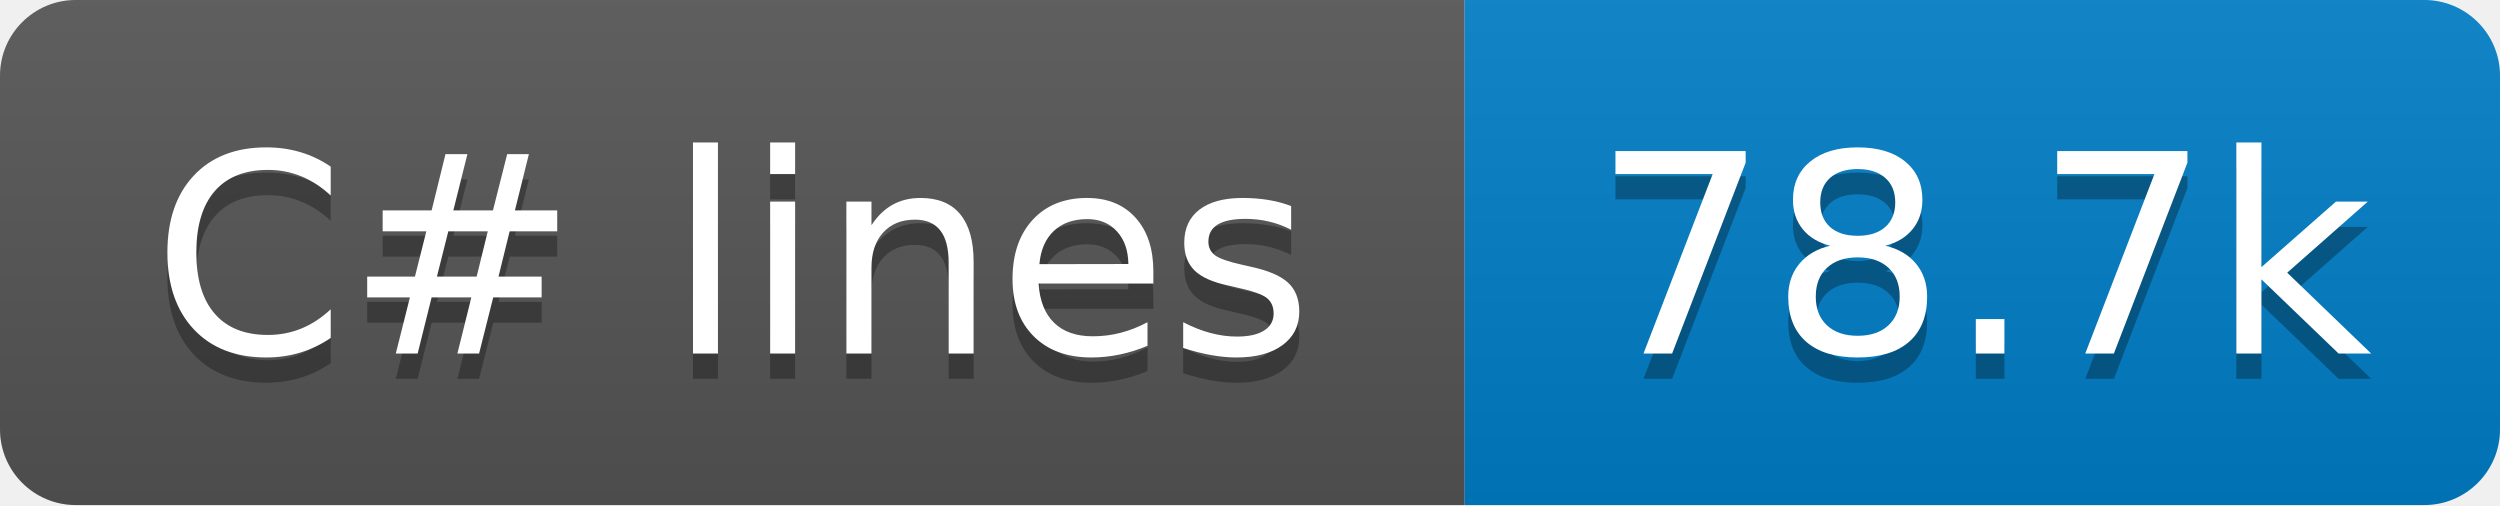
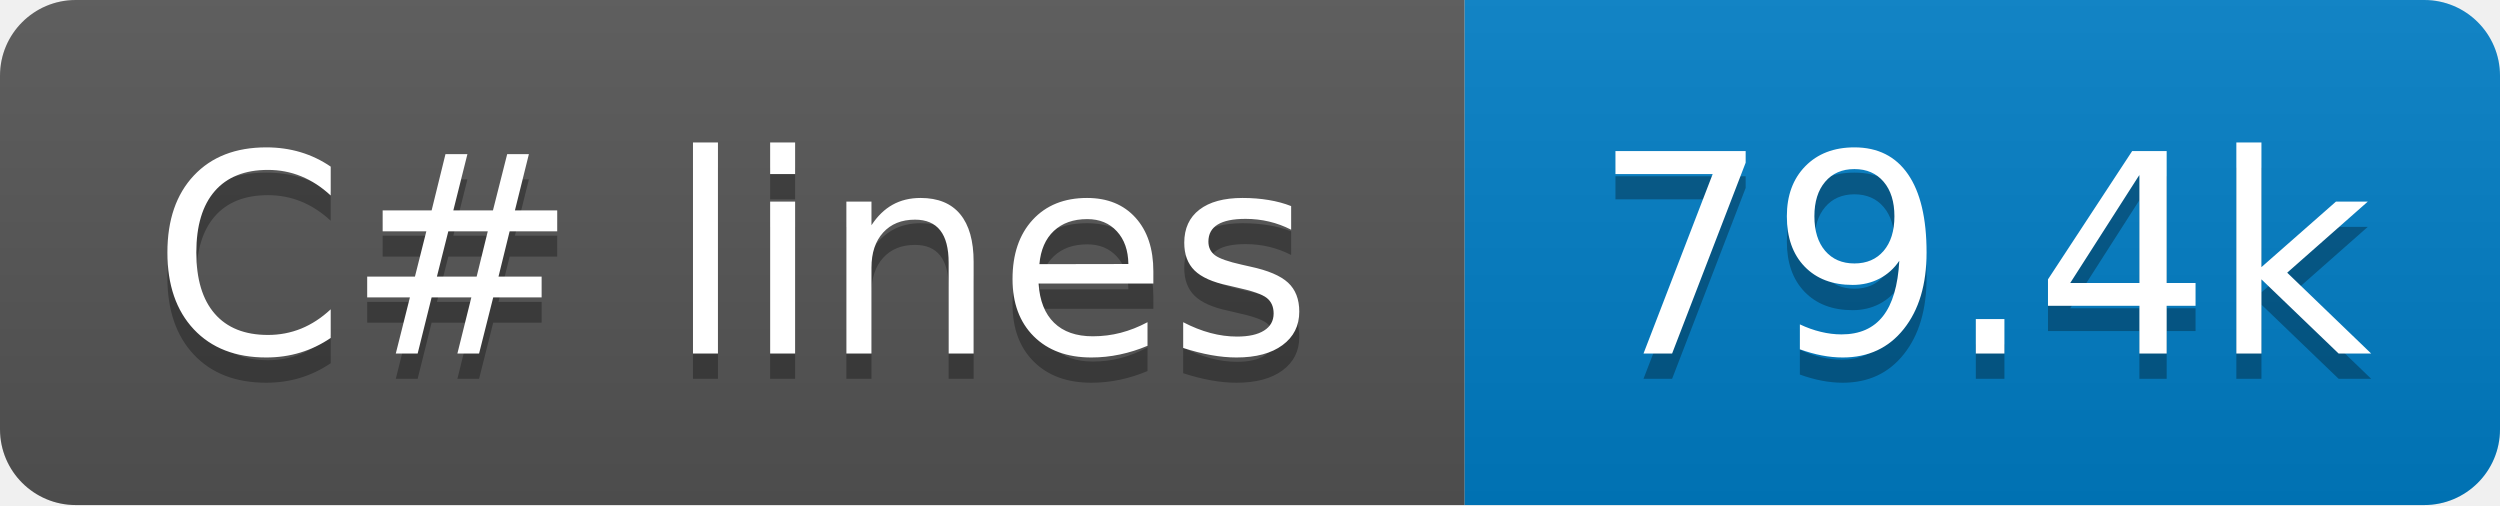
- <svg xmlns="http://www.w3.org/2000/svg" width="99" height="20" role="img" aria-label="C# lines: 78.7k">
+ <svg xmlns="http://www.w3.org/2000/svg" width="99" height="20" role="img" aria-label="C# lines: 79.4k">
  <linearGradient id="s" x2="0" y2="100%">
    <stop offset="0" stop-color="#bbb" stop-opacity=".1" />
    <stop offset="1" stop-opacity=".1" />
  </linearGradient>
  <clipPath id="r">
    <rect x="0" width="99" height="20" fill="#fff" rx="3" />
  </clipPath>
  <g clip-path="url(#r)">
    <rect x="0" width="58" height="20" fill="#555" />
    <rect x="58" width="41" height="20" fill="#007ec6" />
    <rect x="0" width="99" height="20" fill="url(#s)" />
  </g>
  <g fill="#fff" text-anchor="middle" font-family="Verdana,Geneva,DejaVu Sans,sans-serif" text-rendering="geometricPrecision" font-size="110">
    <text x="290" y="150" transform="scale(.1)" textLength="480" aria-hidden="true" fill="#010101" fill-opacity=".3">C# lines</text>
    <text x="290" y="140" transform="scale(.1)" textLength="480">C# lines</text>
-     <text x="785" y="150" transform="scale(.1)" textLength="310" aria-hidden="true" fill="#010101" fill-opacity=".3">78.7k</text>
-     <text x="785" y="140" transform="scale(.1)" textLength="310">78.7k</text>
+     <text x="785" y="150" transform="scale(.1)" textLength="310" aria-hidden="true" fill="#010101" fill-opacity=".3">79.4k</text>
+     <text x="785" y="140" transform="scale(.1)" textLength="310">79.4k</text>
  </g>
</svg>
